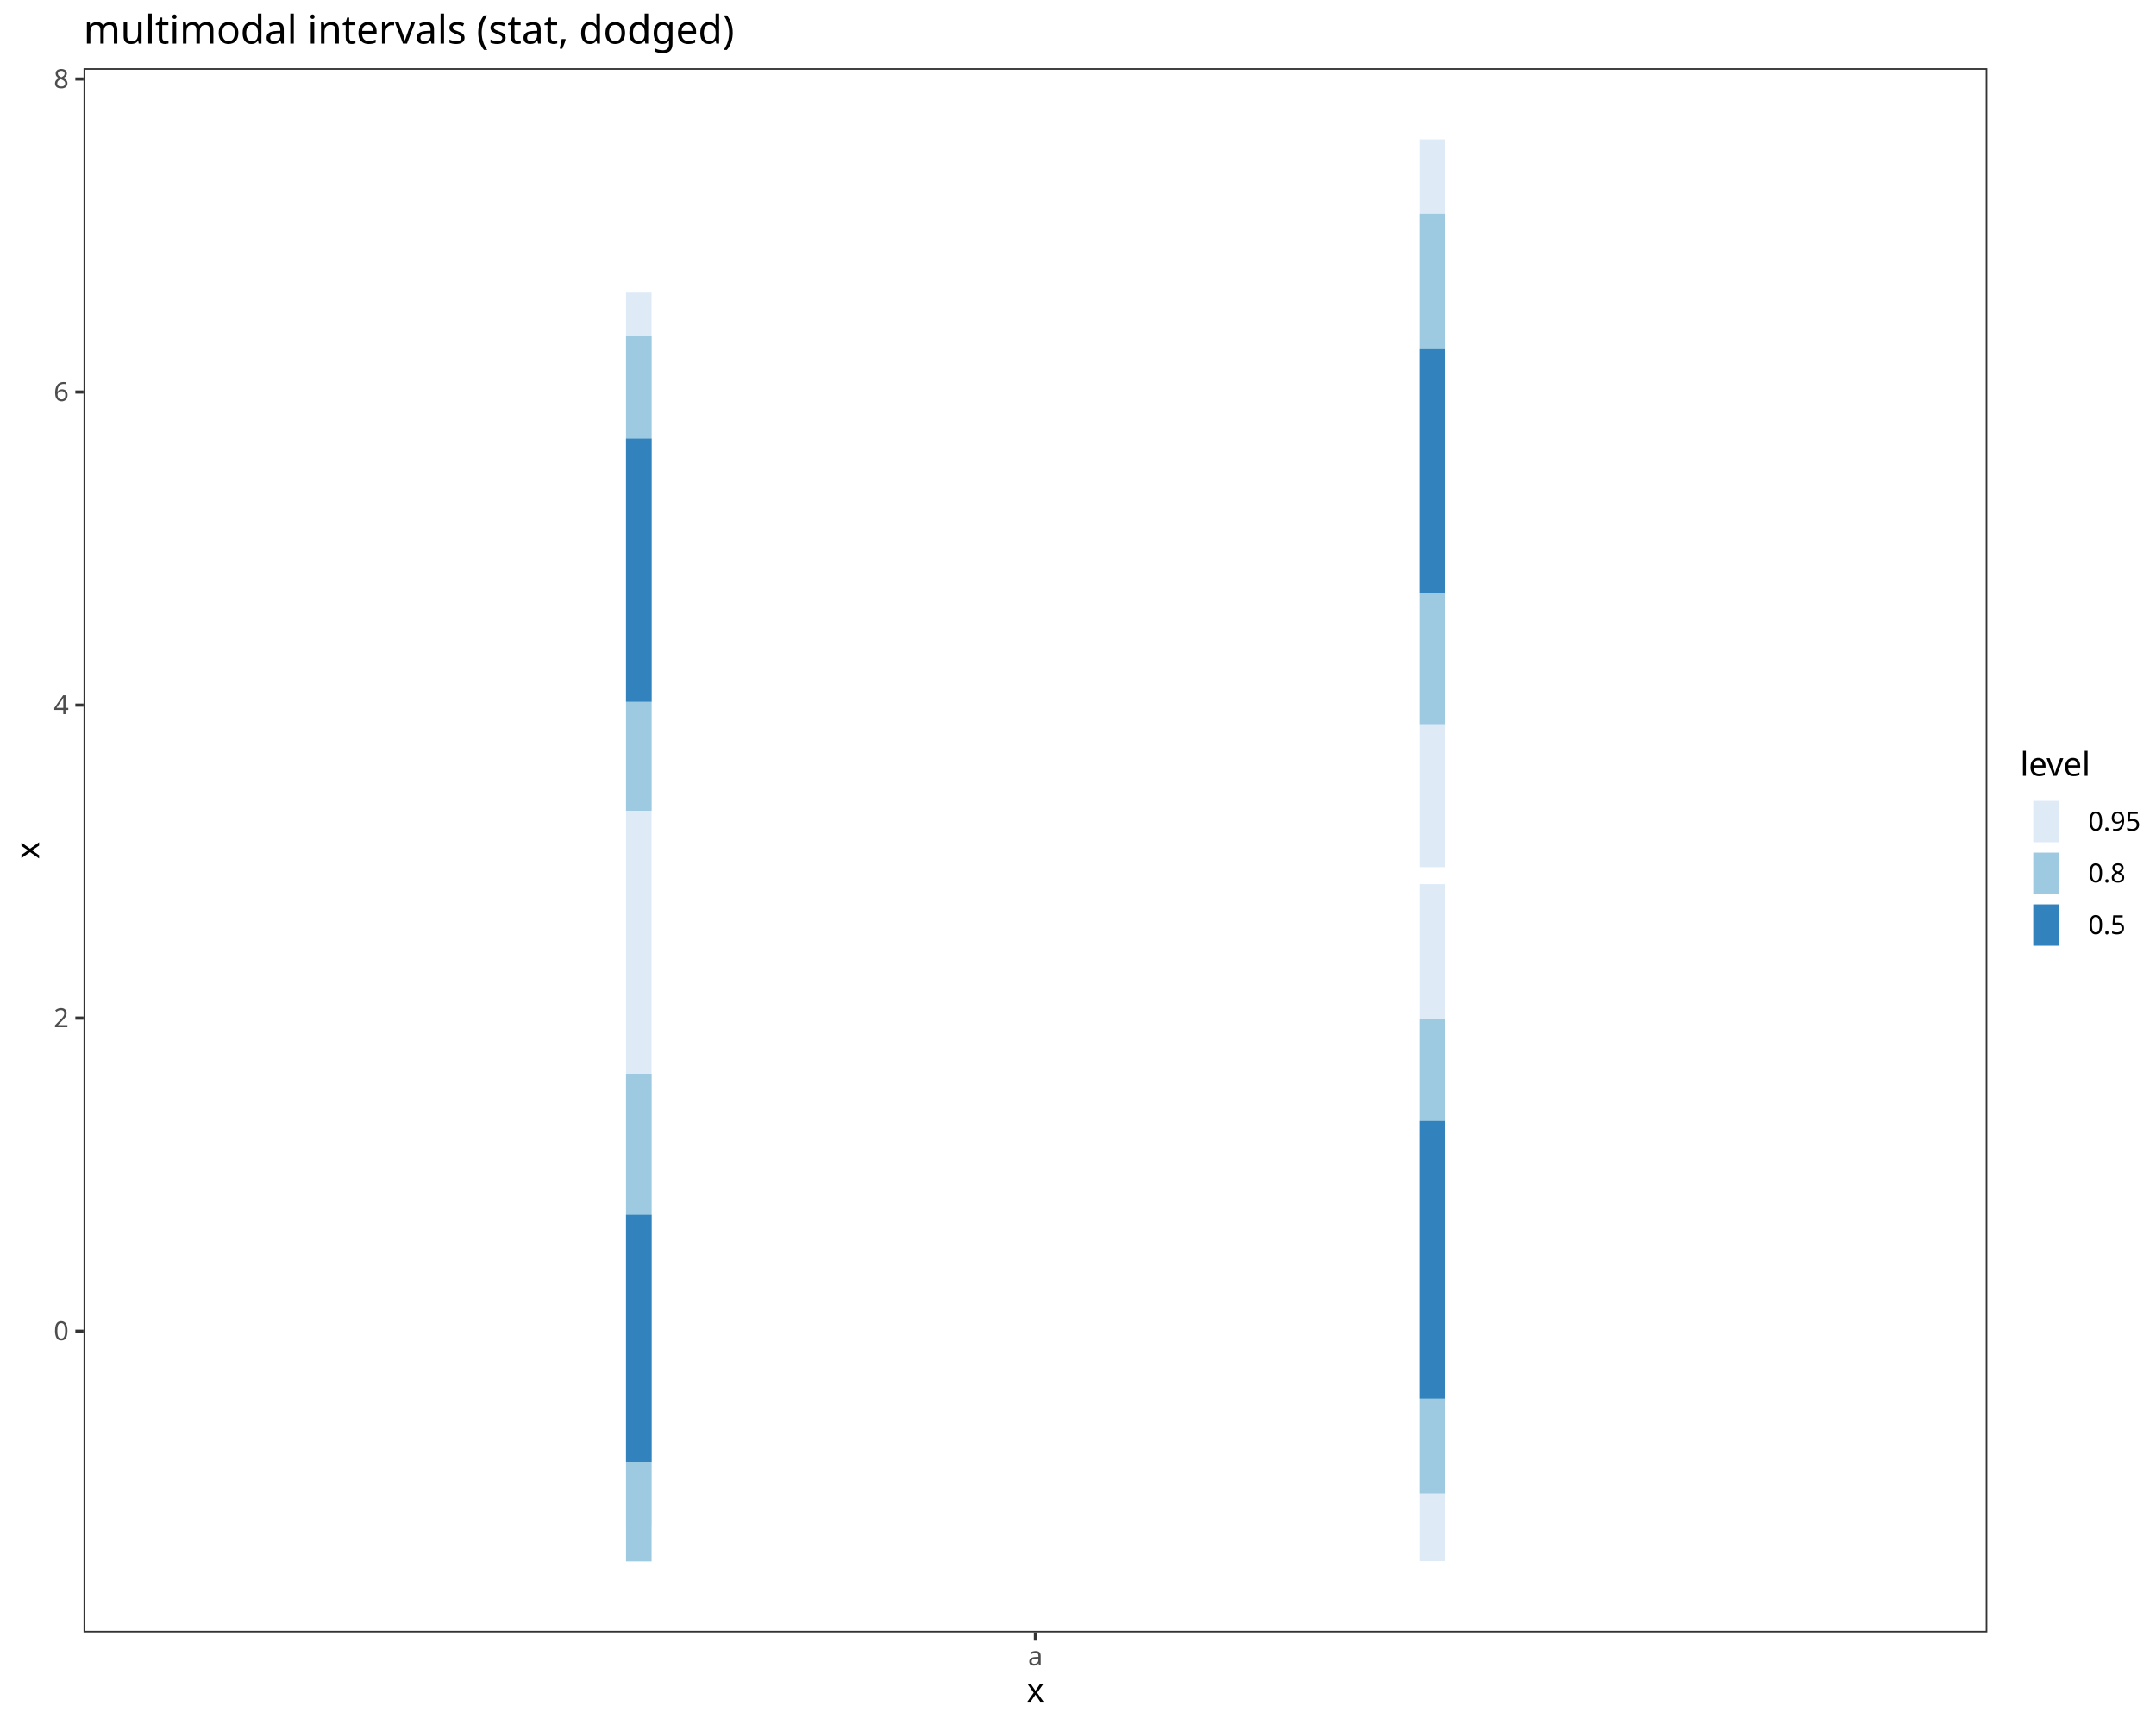
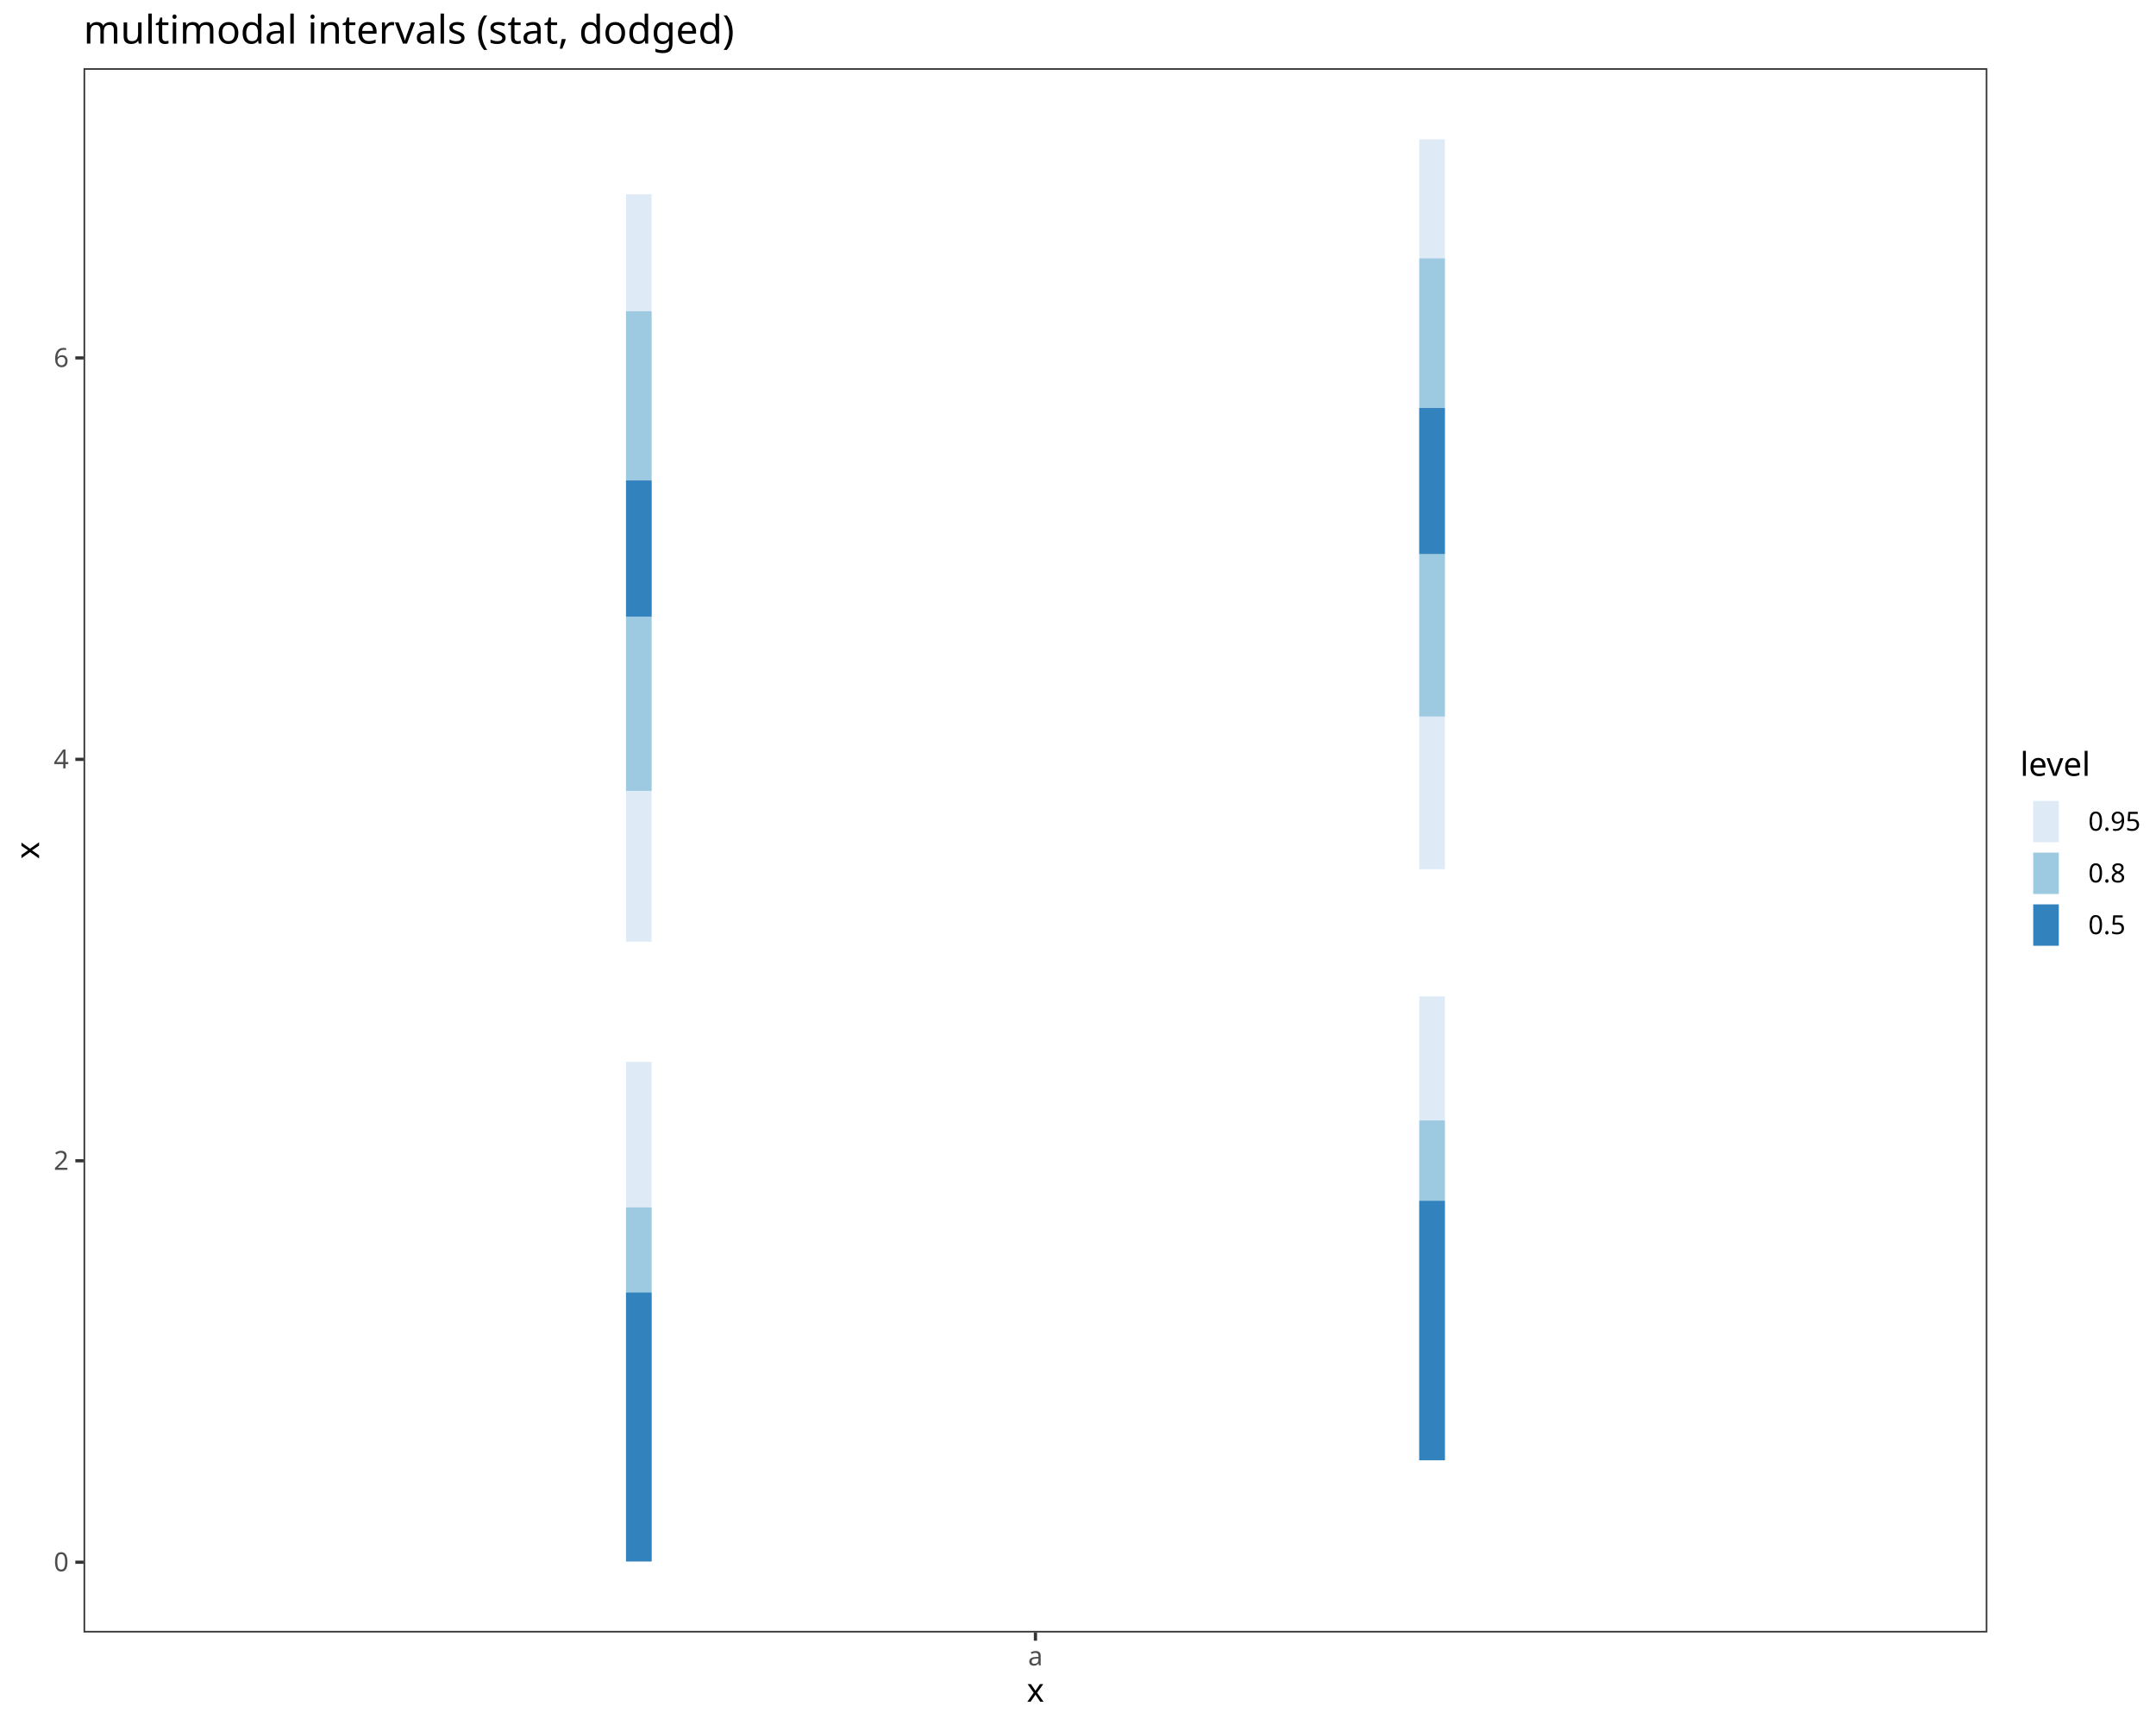
<svg xmlns="http://www.w3.org/2000/svg" class="svglite" data-engine-version="2.0" width="720.00pt" height="576.00pt" viewBox="0 0 720.00 576.00">
  <defs>
    <style type="text/css">
    .svglite line, .svglite polyline, .svglite polygon, .svglite path, .svglite rect, .svglite circle {
      fill: none;
      stroke: #000000;
      stroke-linecap: round;
      stroke-linejoin: round;
      stroke-miterlimit: 10.00;
    }
  </style>
  </defs>
  <rect width="100%" height="100%" style="stroke: none; fill: #FFFFFF;" />
  <defs>
    <clipPath id="cpMC4wMHw3MjAuMDB8MC4wMHw1NzYuMDA=">
      <rect x="0.00" y="0.00" width="720.00" height="576.00" />
    </clipPath>
  </defs>
  <g clip-path="url(#cpMC4wMHw3MjAuMDB8MC4wMHw1NzYuMDA=)">
    <rect x="0.00" y="0.00" width="720.00" height="576.00" style="stroke-width: 1.07; stroke: #FFFFFF; fill: #FFFFFF;" />
  </g>
  <defs>
    <clipPath id="cpMjcuOTB8NjYzLjY3fDIyLjc4fDU0NS4xMQ==">
      <rect x="27.90" y="22.78" width="635.77" height="522.33" />
    </clipPath>
  </defs>
  <g clip-path="url(#cpMjcuOTB8NjYzLjY3fDIyLjc4fDU0NS4xMQ==)">
    <rect x="27.90" y="22.78" width="635.77" height="522.33" style="stroke-width: 1.07; stroke: none; fill: #FFFFFF;" />
-     <line x1="213.33" y1="509.54" x2="213.33" y2="97.69" style="stroke-width: 8.54; stroke: #DEEBF7; stroke-linecap: butt;" />
-     <line x1="478.24" y1="289.56" x2="478.24" y2="46.53" style="stroke-width: 8.54; stroke: #DEEBF7; stroke-linecap: butt;" />
-     <line x1="478.24" y1="521.29" x2="478.24" y2="295.21" style="stroke-width: 8.54; stroke: #DEEBF7; stroke-linecap: butt;" />
-     <line x1="478.24" y1="242.08" x2="478.24" y2="71.39" style="stroke-width: 8.54; stroke: #9ECAE1; stroke-linecap: butt;" />
-     <line x1="213.33" y1="521.37" x2="213.33" y2="358.56" style="stroke-width: 8.54; stroke: #9ECAE1; stroke-linecap: butt;" />
-     <line x1="213.33" y1="270.72" x2="213.33" y2="112.19" style="stroke-width: 8.54; stroke: #9ECAE1; stroke-linecap: butt;" />
-     <line x1="478.24" y1="498.68" x2="478.24" y2="340.42" style="stroke-width: 8.54; stroke: #9ECAE1; stroke-linecap: butt;" />
-     <line x1="478.24" y1="467.03" x2="478.24" y2="374.34" style="stroke-width: 8.54; stroke: #3182BD; stroke-linecap: butt;" />
-     <line x1="213.33" y1="234.30" x2="213.33" y2="146.47" style="stroke-width: 8.54; stroke: #3182BD; stroke-linecap: butt;" />
-     <line x1="213.33" y1="488.16" x2="213.33" y2="405.69" style="stroke-width: 8.54; stroke: #3182BD; stroke-linecap: butt;" />
-     <line x1="478.24" y1="198.00" x2="478.24" y2="116.61" style="stroke-width: 8.54; stroke: #3182BD; stroke-linecap: butt;" />
+     <line x1="213.33" y1="314.46" x2="213.33" y2="64.88" style="stroke-width: 8.54; stroke: #DEEBF7; stroke-linecap: butt;" />
+     <line x1="478.24" y1="290.24" x2="478.24" y2="46.53" style="stroke-width: 8.54; stroke: #DEEBF7; stroke-linecap: butt;" />
+     <line x1="213.33" y1="521.37" x2="213.33" y2="354.56" style="stroke-width: 8.54; stroke: #DEEBF7; stroke-linecap: butt;" />
+     <line x1="213.33" y1="264.07" x2="213.33" y2="103.93" style="stroke-width: 8.54; stroke: #9ECAE1; stroke-linecap: butt;" />
+     <line x1="478.24" y1="487.60" x2="478.24" y2="332.72" style="stroke-width: 8.54; stroke: #DEEBF7; stroke-linecap: butt;" />
+     <line x1="478.24" y1="239.26" x2="478.24" y2="86.26" style="stroke-width: 8.54; stroke: #9ECAE1; stroke-linecap: butt;" />
+     <line x1="213.33" y1="521.37" x2="213.33" y2="403.18" style="stroke-width: 8.54; stroke: #9ECAE1; stroke-linecap: butt;" />
+     <line x1="478.24" y1="487.60" x2="478.24" y2="374.14" style="stroke-width: 8.54; stroke: #9ECAE1; stroke-linecap: butt;" />
+     <line x1="213.33" y1="521.37" x2="213.33" y2="431.60" style="stroke-width: 8.54; stroke: #3182BD; stroke-linecap: butt;" />
+     <line x1="478.24" y1="487.60" x2="478.24" y2="400.97" style="stroke-width: 8.54; stroke: #3182BD; stroke-linecap: butt;" />
+     <line x1="478.24" y1="184.98" x2="478.24" y2="136.24" style="stroke-width: 8.54; stroke: #3182BD; stroke-linecap: butt;" />
+     <line x1="213.33" y1="205.89" x2="213.33" y2="160.44" style="stroke-width: 8.54; stroke: #3182BD; stroke-linecap: butt;" />
    <rect x="27.90" y="22.78" width="635.77" height="522.33" style="stroke-width: 1.07; stroke: #333333;" />
  </g>
  <g clip-path="url(#cpMC4wMHw3MjAuMDB8MC4wMHw1NzYuMDA=)">
-     <text x="22.97" y="447.53" text-anchor="end" style="font-size: 8.80px; fill: #4D4D4D; font-family: sans;" textLength="4.89px" lengthAdjust="spacingAndGlyphs">0</text>
-     <text x="22.97" y="343.00" text-anchor="end" style="font-size: 8.80px; fill: #4D4D4D; font-family: sans;" textLength="4.89px" lengthAdjust="spacingAndGlyphs">2</text>
-     <text x="22.97" y="238.47" text-anchor="end" style="font-size: 8.80px; fill: #4D4D4D; font-family: sans;" textLength="4.89px" lengthAdjust="spacingAndGlyphs">4</text>
-     <text x="22.97" y="133.94" text-anchor="end" style="font-size: 8.80px; fill: #4D4D4D; font-family: sans;" textLength="4.89px" lengthAdjust="spacingAndGlyphs">6</text>
-     <text x="22.97" y="29.41" text-anchor="end" style="font-size: 8.80px; fill: #4D4D4D; font-family: sans;" textLength="4.89px" lengthAdjust="spacingAndGlyphs">8</text>
-     <polyline points="25.16,444.51 27.90,444.51 " style="stroke-width: 1.07; stroke: #333333; stroke-linecap: butt;" />
-     <polyline points="25.16,339.97 27.90,339.97 " style="stroke-width: 1.07; stroke: #333333; stroke-linecap: butt;" />
-     <polyline points="25.16,235.44 27.90,235.44 " style="stroke-width: 1.07; stroke: #333333; stroke-linecap: butt;" />
-     <polyline points="25.16,130.91 27.90,130.91 " style="stroke-width: 1.07; stroke: #333333; stroke-linecap: butt;" />
-     <polyline points="25.16,26.38 27.90,26.38 " style="stroke-width: 1.07; stroke: #333333; stroke-linecap: butt;" />
+     <text x="22.97" y="524.67" text-anchor="end" style="font-size: 8.80px; fill: #4D4D4D; font-family: sans;" textLength="4.89px" lengthAdjust="spacingAndGlyphs">0</text>
+     <text x="22.97" y="390.63" text-anchor="end" style="font-size: 8.80px; fill: #4D4D4D; font-family: sans;" textLength="4.89px" lengthAdjust="spacingAndGlyphs">2</text>
+     <text x="22.97" y="256.58" text-anchor="end" style="font-size: 8.80px; fill: #4D4D4D; font-family: sans;" textLength="4.89px" lengthAdjust="spacingAndGlyphs">4</text>
+     <text x="22.97" y="122.54" text-anchor="end" style="font-size: 8.80px; fill: #4D4D4D; font-family: sans;" textLength="4.89px" lengthAdjust="spacingAndGlyphs">6</text>
+     <polyline points="25.16,521.64 27.90,521.64 " style="stroke-width: 1.07; stroke: #333333; stroke-linecap: butt;" />
+     <polyline points="25.16,387.60 27.90,387.60 " style="stroke-width: 1.07; stroke: #333333; stroke-linecap: butt;" />
+     <polyline points="25.16,253.56 27.90,253.56 " style="stroke-width: 1.07; stroke: #333333; stroke-linecap: butt;" />
+     <polyline points="25.16,119.51 27.90,119.51 " style="stroke-width: 1.07; stroke: #333333; stroke-linecap: butt;" />
    <polyline points="345.79,547.85 345.79,545.11 " style="stroke-width: 1.07; stroke: #333333; stroke-linecap: butt;" />
    <text x="345.79" y="556.10" text-anchor="middle" style="font-size: 8.80px; fill: #4D4D4D; font-family: sans;" textLength="4.89px" lengthAdjust="spacingAndGlyphs">a</text>
    <text x="345.79" y="568.24" text-anchor="middle" style="font-size: 11.00px; font-family: sans;" textLength="5.50px" lengthAdjust="spacingAndGlyphs">x</text>
    <text transform="translate(13.05,283.95) rotate(-90)" text-anchor="middle" style="font-size: 11.00px; font-family: sans;" textLength="5.50px" lengthAdjust="spacingAndGlyphs">x</text>
    <rect x="674.63" y="250.36" width="39.89" height="67.17" style="stroke-width: 1.07; stroke: none; fill: #FFFFFF;" />
    <text x="674.63" y="259.07" style="font-size: 11.00px; font-family: sans;" textLength="22.62px" lengthAdjust="spacingAndGlyphs">level</text>
    <rect x="674.63" y="265.69" width="17.28" height="17.28" style="stroke-width: 1.07; stroke: none; fill: #FFFFFF;" />
    <line x1="683.27" y1="281.25" x2="683.27" y2="267.42" style="stroke-width: 8.54; stroke: #DEEBF7; stroke-linecap: butt;" />
    <rect x="674.63" y="282.97" width="17.28" height="17.28" style="stroke-width: 1.07; stroke: none; fill: #FFFFFF;" />
    <line x1="683.27" y1="298.53" x2="683.27" y2="284.70" style="stroke-width: 8.54; stroke: #9ECAE1; stroke-linecap: butt;" />
    <rect x="674.63" y="300.25" width="17.28" height="17.28" style="stroke-width: 1.07; stroke: none; fill: #FFFFFF;" />
    <line x1="683.27" y1="315.81" x2="683.27" y2="301.98" style="stroke-width: 8.54; stroke: #3182BD; stroke-linecap: butt;" />
    <text x="697.39" y="277.36" style="font-size: 8.80px; font-family: sans;" textLength="17.13px" lengthAdjust="spacingAndGlyphs">0.95</text>
    <text x="697.39" y="294.64" style="font-size: 8.80px; font-family: sans;" textLength="12.23px" lengthAdjust="spacingAndGlyphs">0.8</text>
    <text x="697.39" y="311.92" style="font-size: 8.80px; font-family: sans;" textLength="12.23px" lengthAdjust="spacingAndGlyphs">0.5</text>
    <text x="27.90" y="14.56" style="font-size: 13.20px; font-family: sans;" textLength="201.78px" lengthAdjust="spacingAndGlyphs">multimodal intervals (stat, dodged)</text>
  </g>
</svg>
